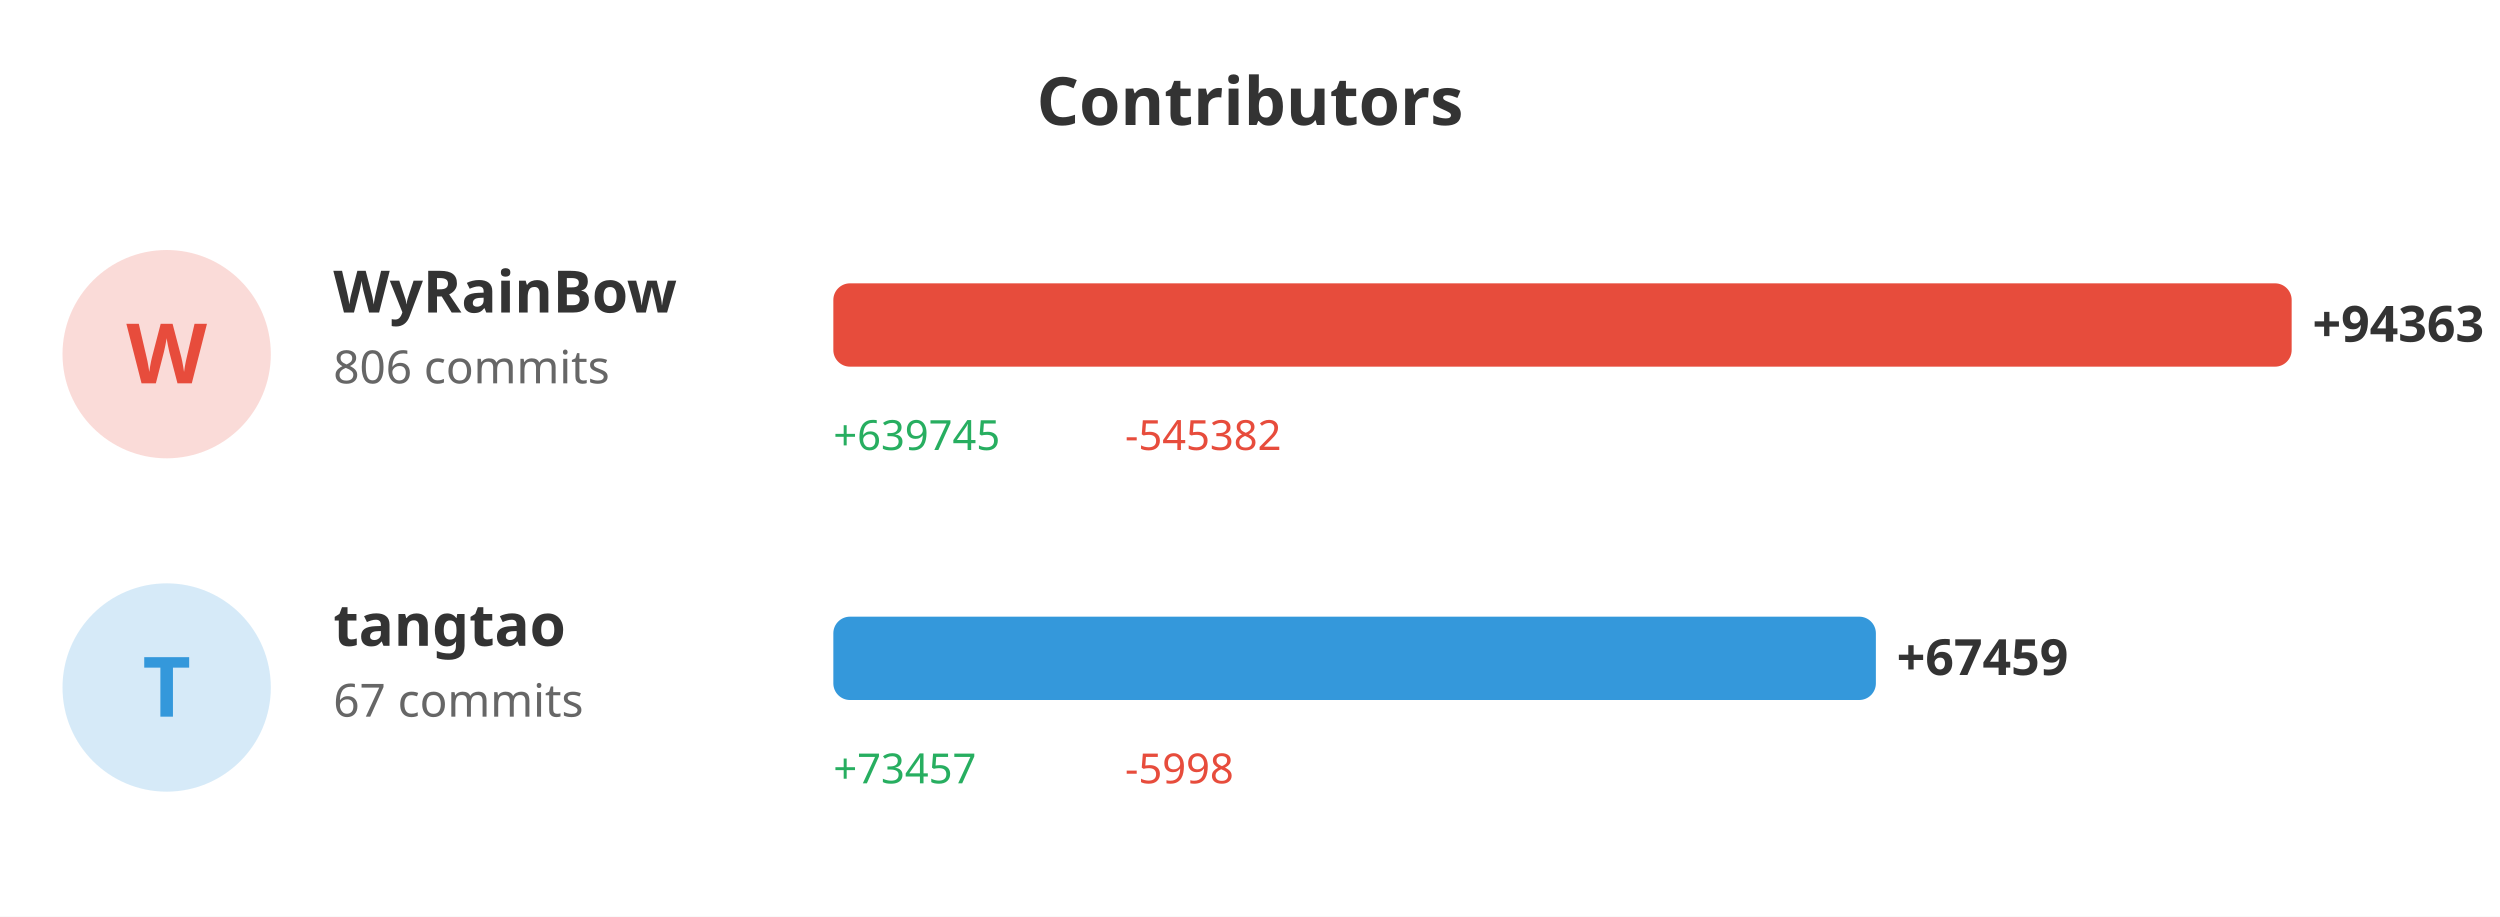
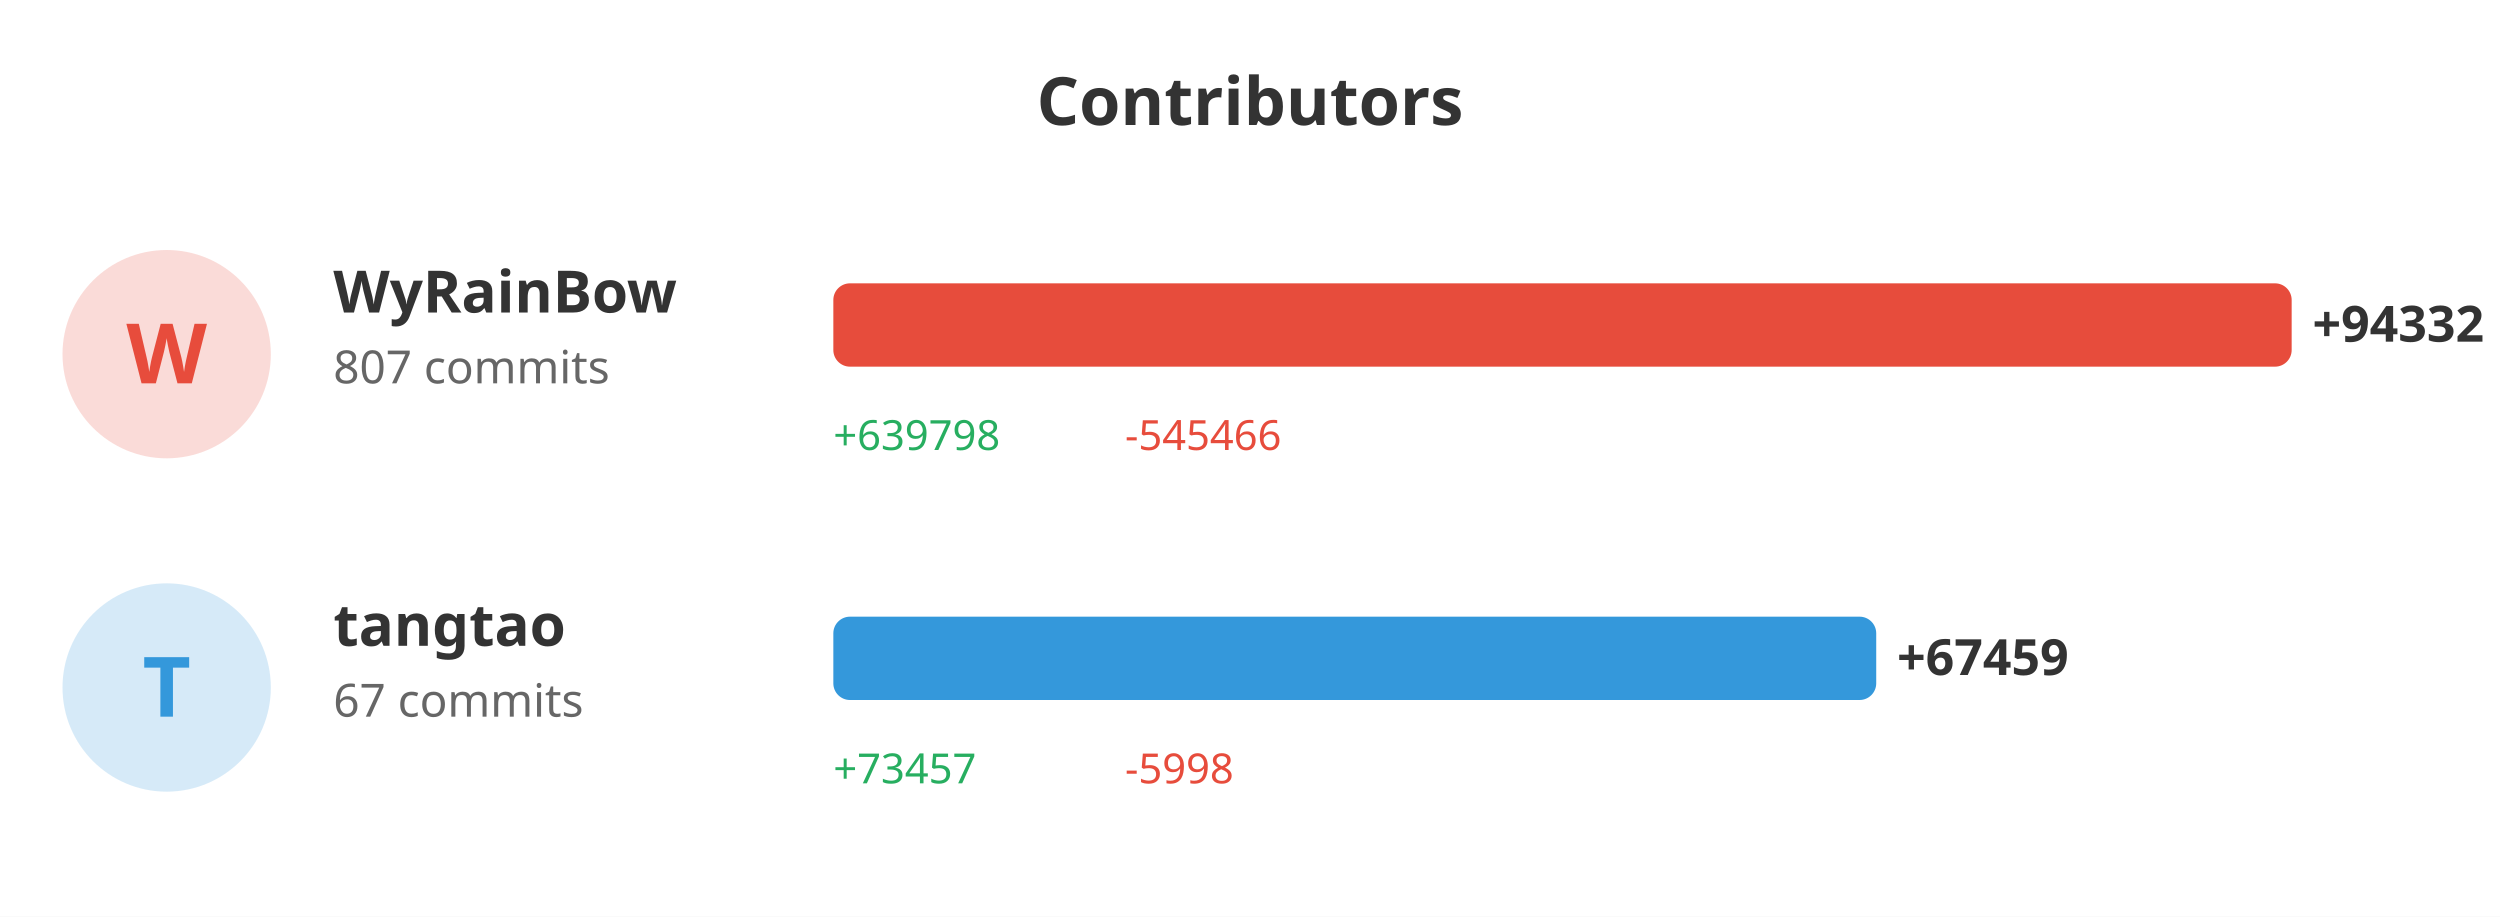
<svg xmlns="http://www.w3.org/2000/svg" width="600" height="220">
  <rect width="100%" height="100%" fill="#ffffff" />
  <text x="300" y="30" fill="#333" font-size="16" font-weight="bold" text-anchor="middle" font-family="sans-serif">Contributors</text>
  <circle cx="40" cy="85" r="25" fill="#e74c3c" opacity="0.2" />
  <text x="40" y="92" fill="#e74c3c" font-size="20" font-weight="bold" text-anchor="middle" font-family="sans-serif">W</text>
  <text x="80" y="75" fill="#333" font-size="14" font-weight="bold" font-family="sans-serif">WyRainBow</text>
-   <text x="80" y="92" fill="#666" font-size="11" font-family="sans-serif">806 commits</text>
+   <text x="80" y="92" fill="#666" font-size="11" font-family="sans-serif">807 commits</text>
  <rect x="200" y="68" width="350.0" height="20" fill="#e74c3c" rx="4" />
-   <text x="555.0" y="82" fill="#333" font-size="12" font-weight="bold" font-family="sans-serif">+94363</text>
-   <text x="200" y="108" fill="#27ae60" font-size="10" font-family="sans-serif">+639745</text>
-   <text x="270" y="108" fill="#e74c3c" font-size="10" font-family="sans-serif">-545382</text>
+   <text x="555.0" y="82" fill="#333" font-size="12" font-weight="bold" font-family="sans-serif">+94332</text>
+   <text x="200" y="108" fill="#27ae60" font-size="10" font-family="sans-serif">+639798</text>
+   <text x="270" y="108" fill="#e74c3c" font-size="10" font-family="sans-serif">-545466</text>
  <circle cx="40" cy="165" r="25" fill="#3498db" opacity="0.2" />
  <text x="40" y="172" fill="#3498db" font-size="20" font-weight="bold" text-anchor="middle" font-family="sans-serif">T</text>
  <text x="80" y="155" fill="#333" font-size="14" font-weight="bold" font-family="sans-serif">tangtao</text>
  <text x="80" y="172" fill="#666" font-size="11" font-family="sans-serif">67 commits</text>
-   <rect x="200" y="148" width="250.211" height="20" fill="#3498db" rx="4" />
-   <text x="455.211" y="162" fill="#333" font-size="12" font-weight="bold" font-family="sans-serif">+67459</text>
+   <rect x="200" y="148" width="250.293" height="20" fill="#3498db" rx="4" />
+   <text x="455.293" y="162" fill="#333" font-size="12" font-weight="bold" font-family="sans-serif">+67459</text>
  <text x="200" y="188" fill="#27ae60" font-size="10" font-family="sans-serif">+73457</text>
  <text x="270" y="188" fill="#e74c3c" font-size="10" font-family="sans-serif">-5998</text>
</svg>
